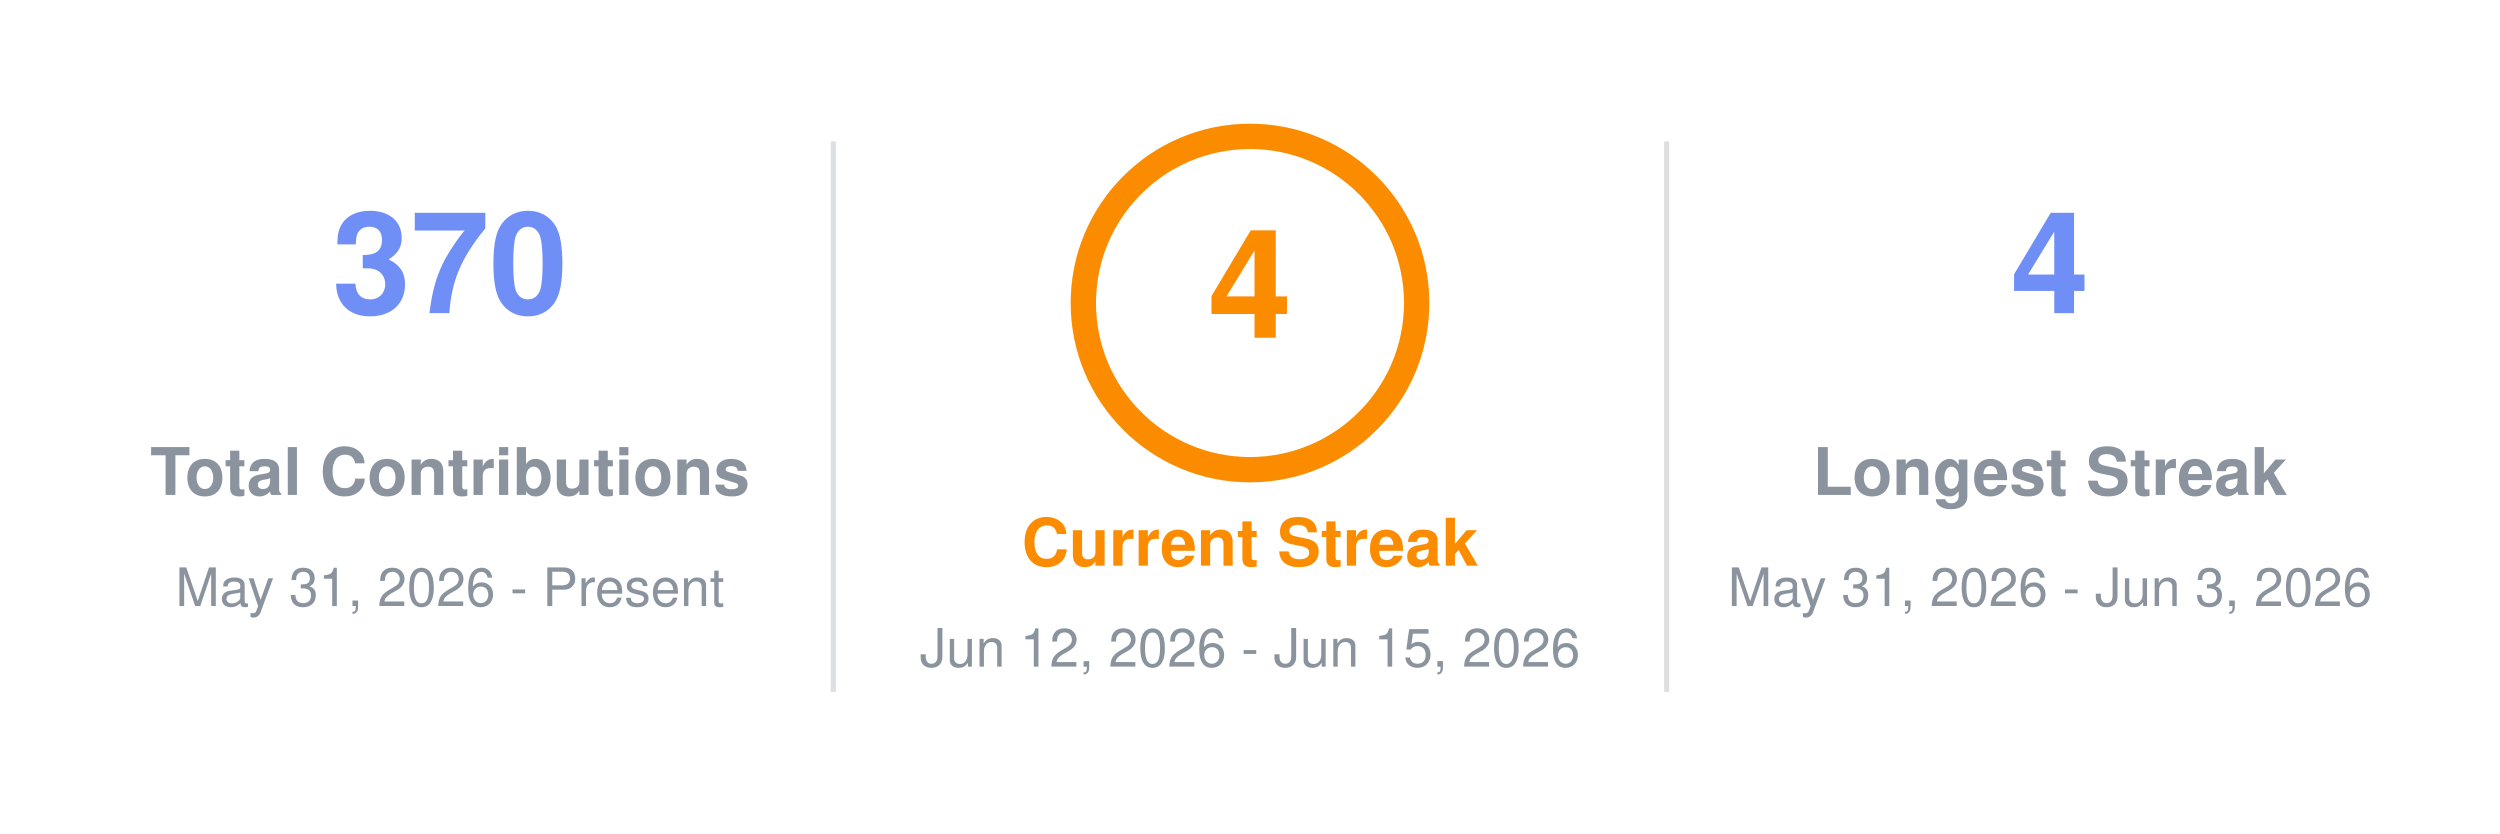
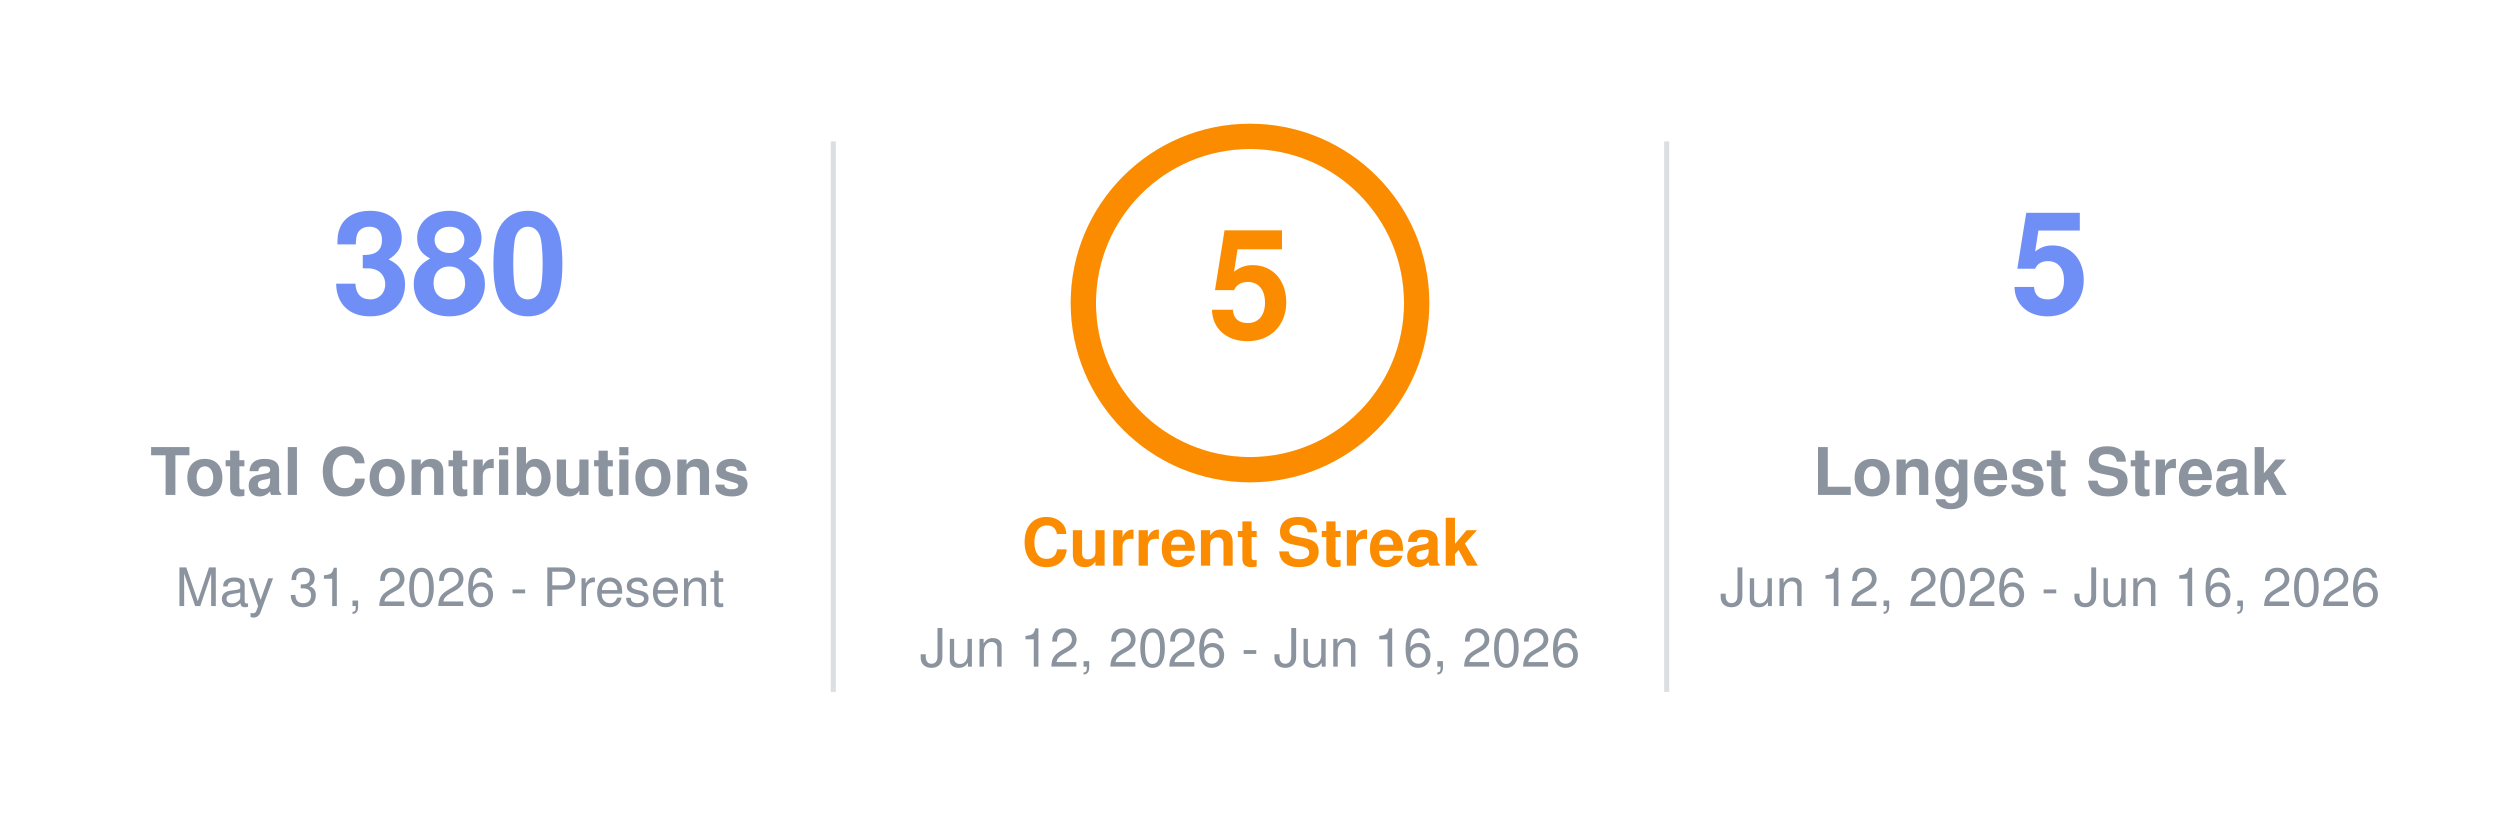
- <svg xmlns="http://www.w3.org/2000/svg" width="495" height="165" viewBox="0 0 495 165" role="img" aria-label="uzuchan's contribution streak: current 4 days, longest 4 days, total 370">
+ <svg xmlns="http://www.w3.org/2000/svg" width="495" height="165" viewBox="0 0 495 165" role="img" aria-label="uzuchan's contribution streak: current 5 days, longest 5 days, total 380">
  <style>
    text { font-family: 'Segoe UI', Helvetica, Arial, sans-serif; }
    .num { font-size: 28px; font-weight: 800; }
    .ringnum { font-size: 30px; font-weight: 800; }
    .label { font-size: 13px; font-weight: 700; }
    .sub { font-size: 10.5px; font-weight: 400; }
  </style>
  <line x1="165" y1="28" x2="165" y2="137" stroke="#8b949e" stroke-opacity="0.3" stroke-width="1" />
  <line x1="330" y1="28" x2="330" y2="137" stroke="#8b949e" stroke-opacity="0.3" stroke-width="1" />
-   <text class="num" x="89.1" y="62" text-anchor="middle" fill="#6f8ff7">370</text>
+   <text class="num" x="89.1" y="62" text-anchor="middle" fill="#6f8ff7">380</text>
  <text class="label" x="89.1" y="98" text-anchor="middle" fill="#8b949e">Total Contributions</text>
  <text class="sub" x="89.1" y="120" text-anchor="middle" fill="#8b949e">May 31, 2026 - Present</text>
  <circle cx="247.5" cy="60" r="33" fill="none" stroke="#fb8c00" stroke-width="5" stroke-opacity="0.25" />
  <circle cx="247.5" cy="60" r="33" fill="none" stroke="#fb8c00" stroke-width="5" stroke-linecap="round" stroke-dasharray="207.3" transform="rotate(-90 247.5 60)" />
-   <text class="ringnum" x="247.5" y="60" text-anchor="middle" dominant-baseline="central" fill="#fb8c00">4</text>
+   <text class="ringnum" x="247.5" y="60" text-anchor="middle" dominant-baseline="central" fill="#fb8c00">5</text>
  <text class="label" x="247.5" y="112" text-anchor="middle" fill="#fb8c00">Current Streak</text>
-   <text class="sub" x="247.5" y="132" text-anchor="middle" fill="#8b949e">Jun 12, 2026 - Jun 15, 2026</text>
-   <text class="num" x="405.9" y="62" text-anchor="middle" fill="#6f8ff7">4</text>
+   <text class="sub" x="247.5" y="132" text-anchor="middle" fill="#8b949e">Jun 12, 2026 - Jun 16, 2026</text>
+   <text class="num" x="405.9" y="62" text-anchor="middle" fill="#6f8ff7">5</text>
  <text class="label" x="405.9" y="98" text-anchor="middle" fill="#8b949e">Longest Streak</text>
-   <text class="sub" x="405.9" y="120" text-anchor="middle" fill="#8b949e">May 31, 2026 - Jun 3, 2026</text>
+   <text class="sub" x="405.9" y="120" text-anchor="middle" fill="#8b949e">Jun 12, 2026 - Jun 16, 2026</text>
</svg>
